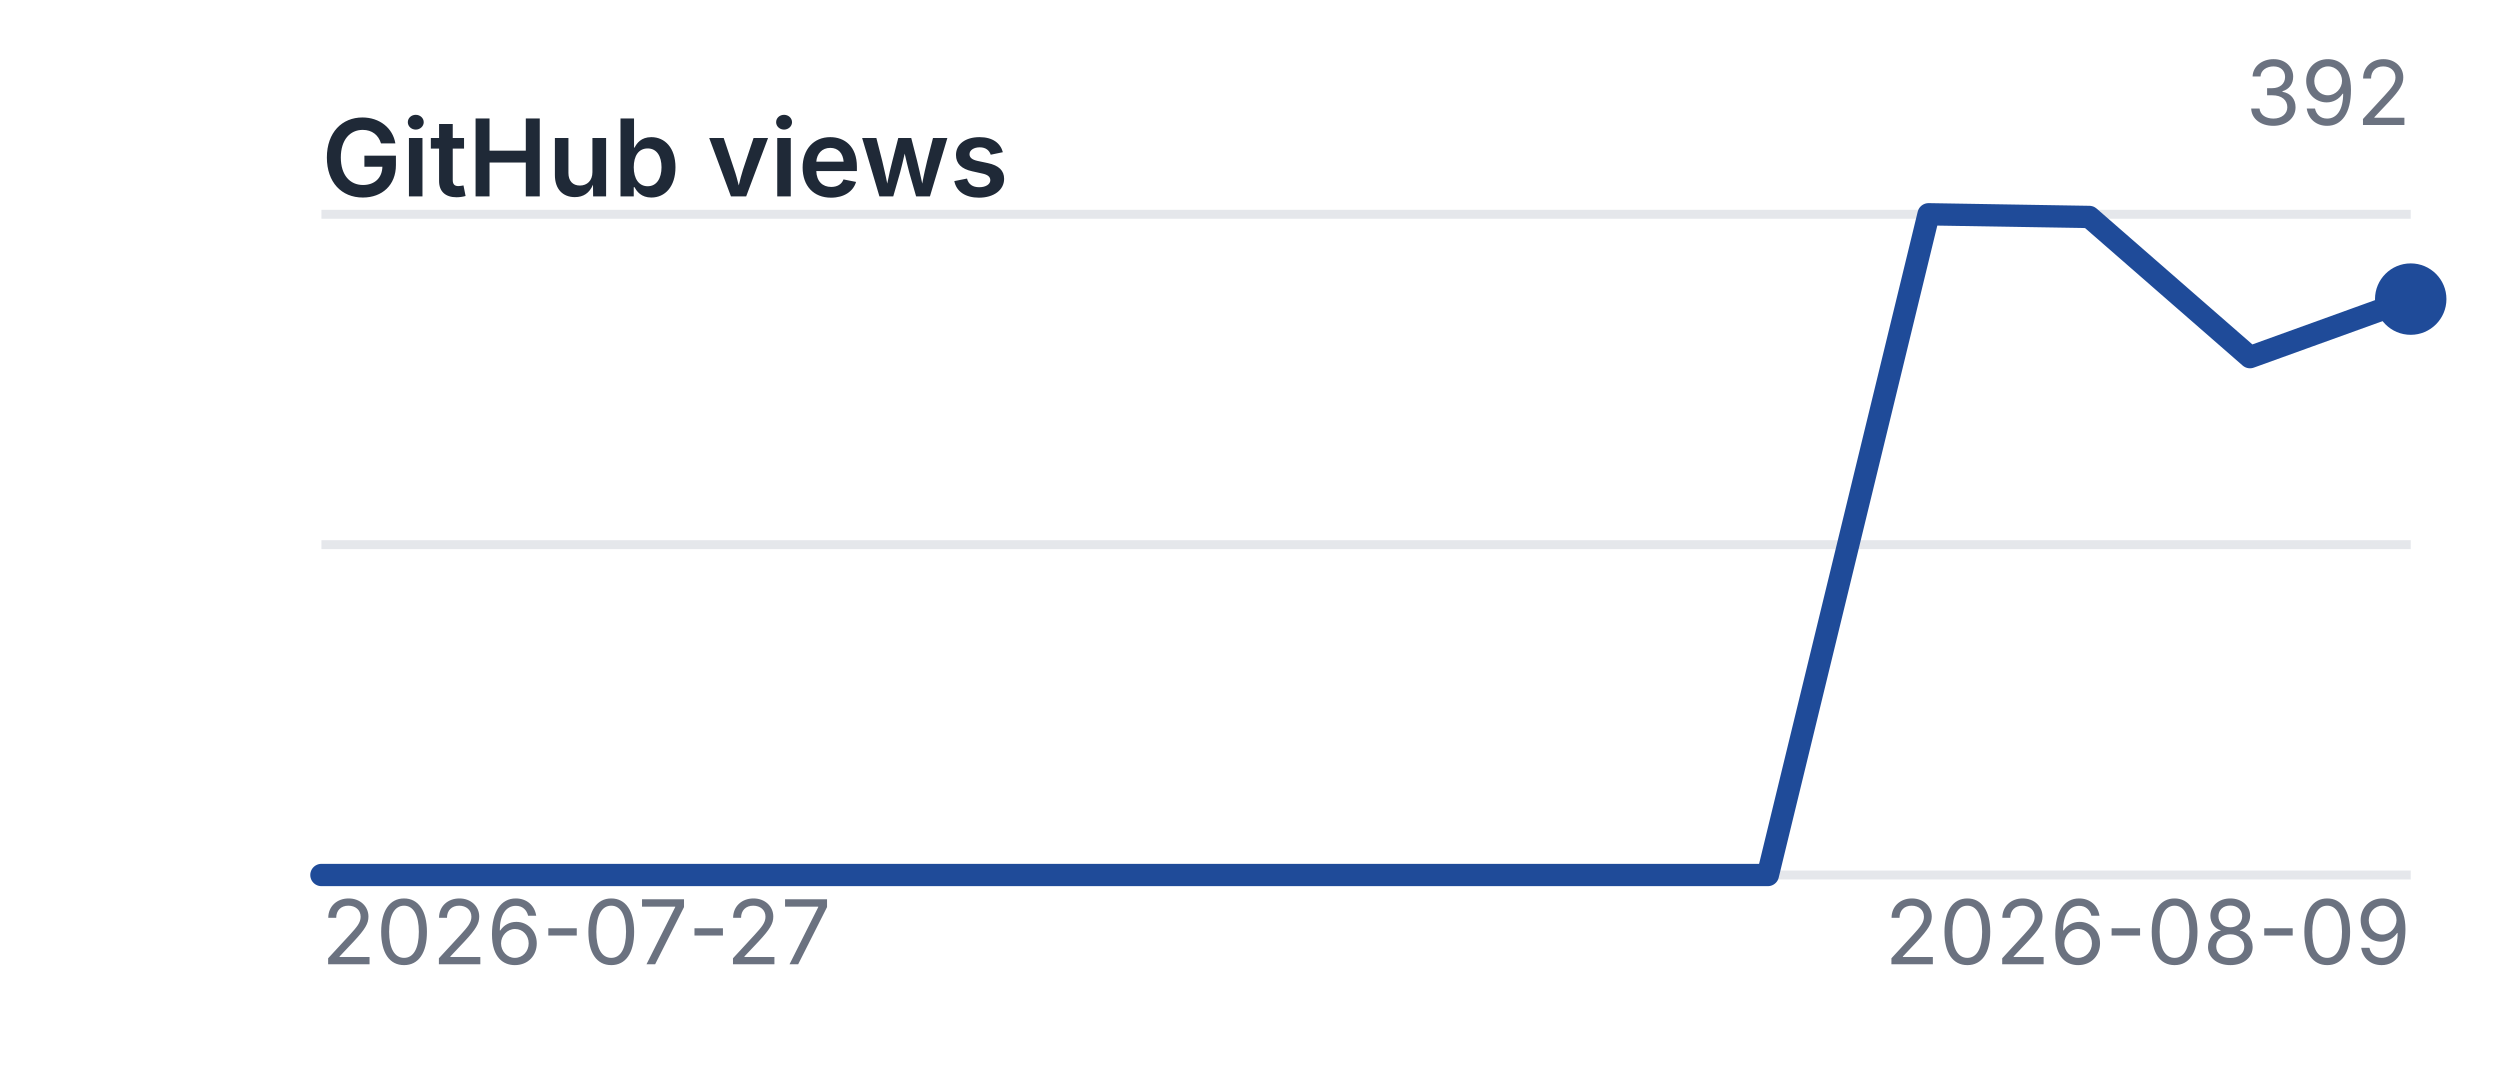
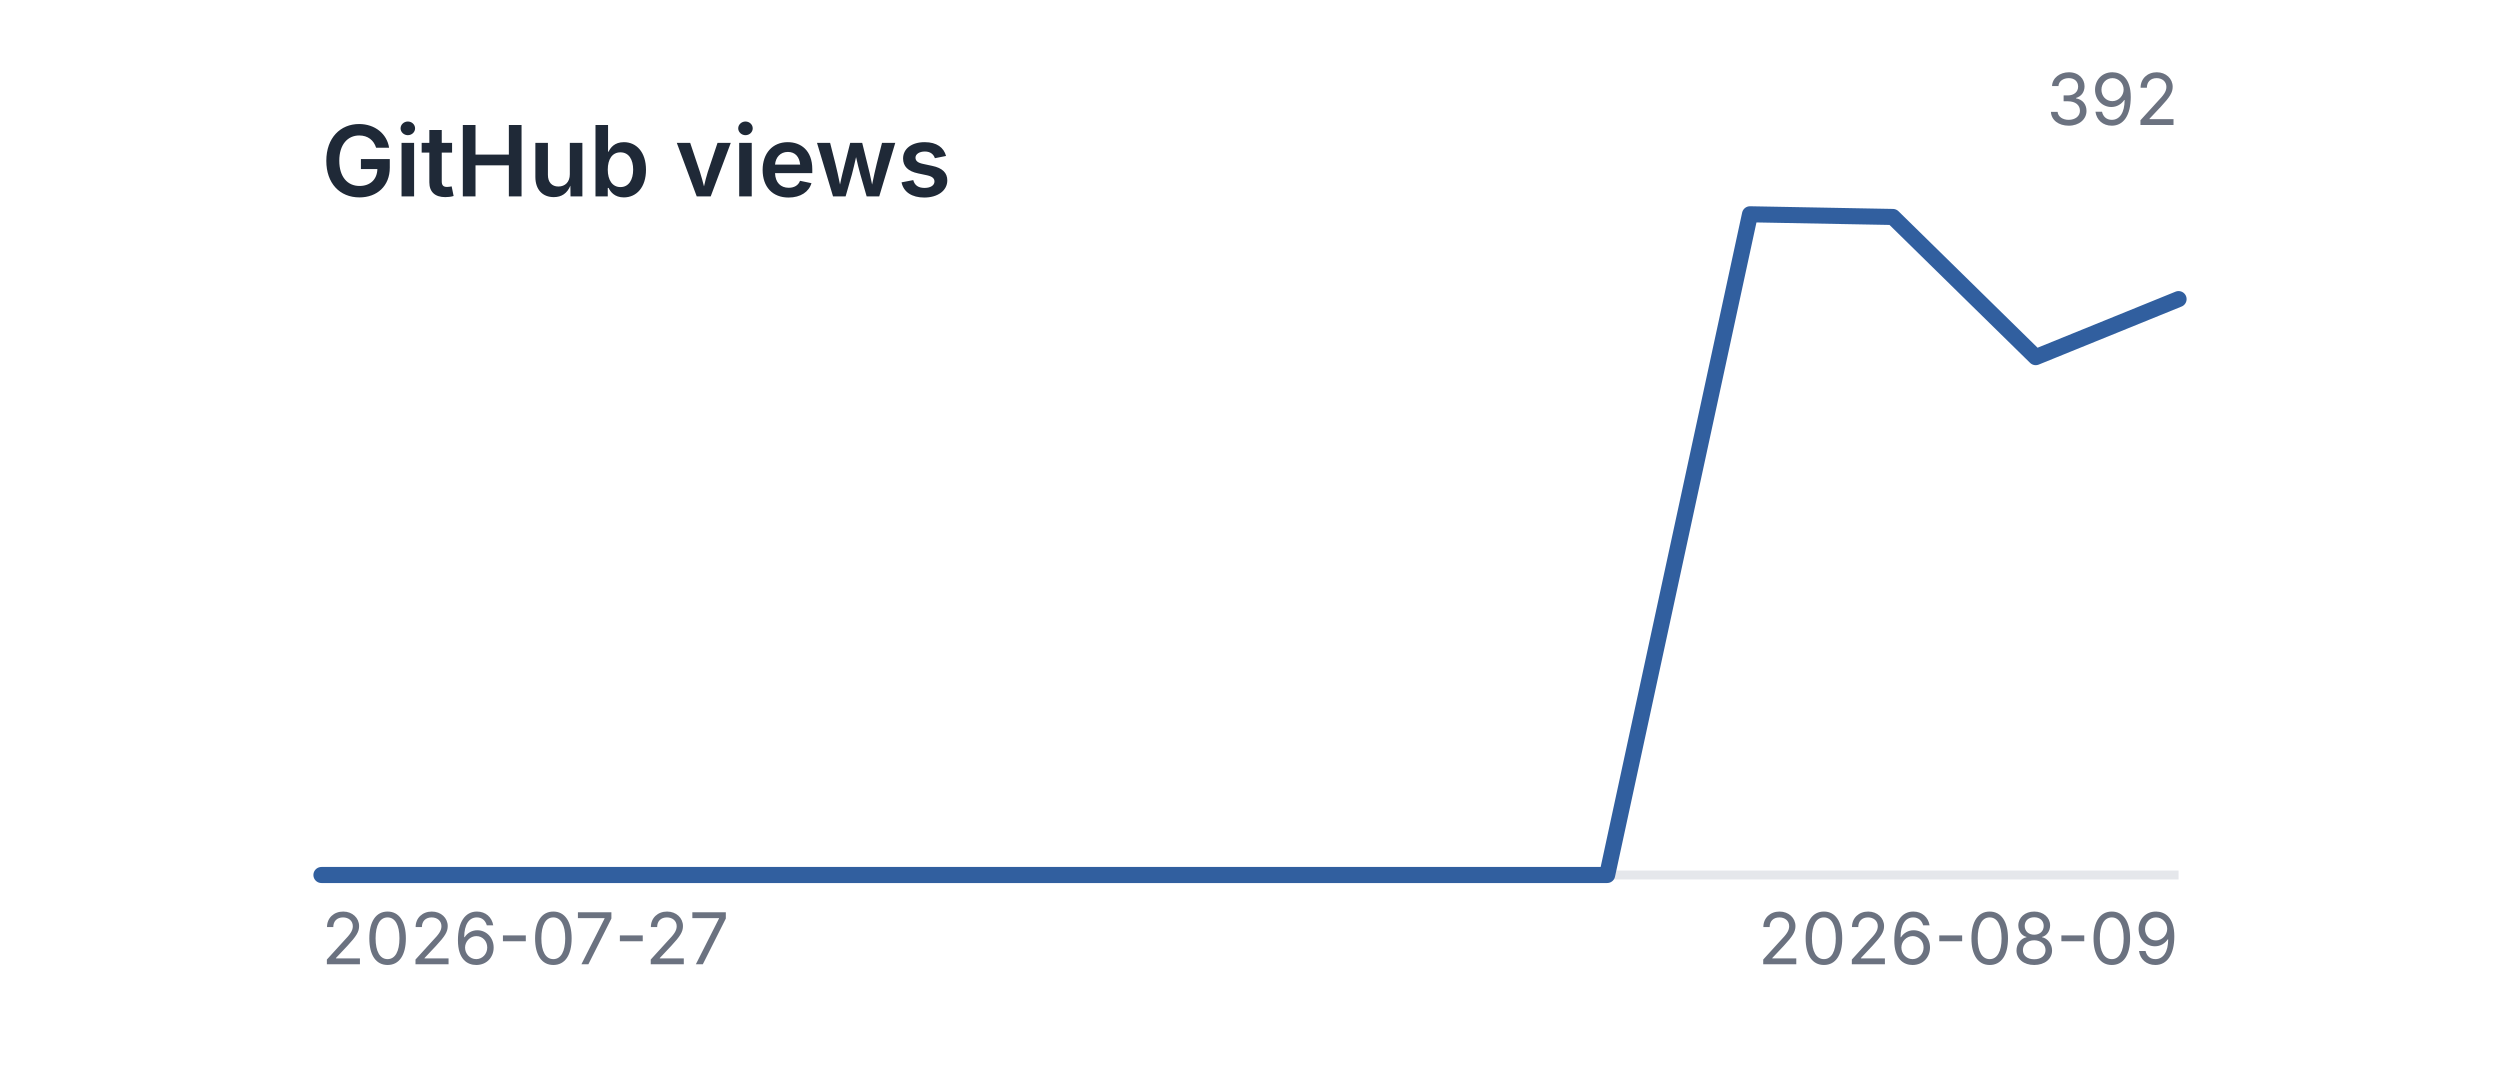
<svg xmlns="http://www.w3.org/2000/svg" viewBox="0 0 280 120" width="280" height="120" role="img" aria-label="GitHub views">
  <style>
    .title {
-       font: 600 12px -apple-system, BlinkMacSystemFont, "Segoe UI", sans-serif;
+       font-family: -apple-system, BlinkMacSystemFont, "Segoe UI", sans-serif;
+       font-size: 11px;
+       font-weight: 600;
      fill: #1f2937;
    }

    .label {
-       font: 400 10px -apple-system, BlinkMacSystemFont, "Segoe UI", sans-serif;
+       font-family: -apple-system, BlinkMacSystemFont, "Segoe UI", sans-serif;
+       font-size: 8px;
      fill: #6b7280;
    }

    .grid {
      stroke: #e5e7eb;
      stroke-width: 1;
    }

    .line {
      fill: none;
-       stroke: #1f4b99;
-       stroke-width: 2.5;
+       stroke: #315f9f;
+       stroke-width: 1.8;
      stroke-linecap: round;
      stroke-linejoin: round;
    }

-     .point {
-       fill: #1f4b99;
-     }
- 
    @media (prefers-color-scheme: dark) {
      .title {
-         fill: #f3f4f6;
+         fill: #e5e7eb;
      }

      .label {
        fill: #9ca3af;
      }

      .grid {
        stroke: #374151;
      }

      .line {
-         stroke: #6ea8ff;
-       }
- 
-       .point {
-         fill: #6ea8ff;
+         stroke: #8fb5e8;
      }
    }
  </style>
  <text x="36" y="22" class="title">GitHub views</text>
-   <line x1="36" y1="98" x2="270" y2="98" class="grid" />
-   <line x1="36" y1="61.0" x2="270" y2="61.0" class="grid" />
-   <line x1="36" y1="24" x2="270" y2="24" class="grid" />
-   <polyline points="36.0,98.0 54.0,98.0 72.0,98.0 90.0,98.0 108.0,98.0 126.0,98.0 144.0,98.0 162.0,98.0 180.0,98.0 198.0,98.0 216.0,24.0 234.0,24.3 252.0,40.0 270.0,33.5" class="line" />
-   <circle cx="270.0" cy="33.5" r="4" class="point" />
+   <line x1="36" y1="98" x2="244" y2="98" class="grid" />
+   <polyline points="36.0,98.0 52.0,98.0 68.0,98.0 84.0,98.0 100.0,98.0 116.0,98.0 132.0,98.0 148.0,98.0 164.0,98.0 180.0,98.0 196.0,24.0 212.0,24.3 228.0,40.0 244.0,33.5" class="line" />
  <text x="36" y="108" class="label">2026-07-27</text>
-   <text x="270" y="108" text-anchor="end" class="label">2026-08-09</text>
-   <text x="270" y="14" text-anchor="end" class="label">392</text>
+   <text x="244" y="108" text-anchor="end" class="label">2026-08-09</text>
+   <text x="244" y="14" text-anchor="end" class="label">392</text>
</svg>
